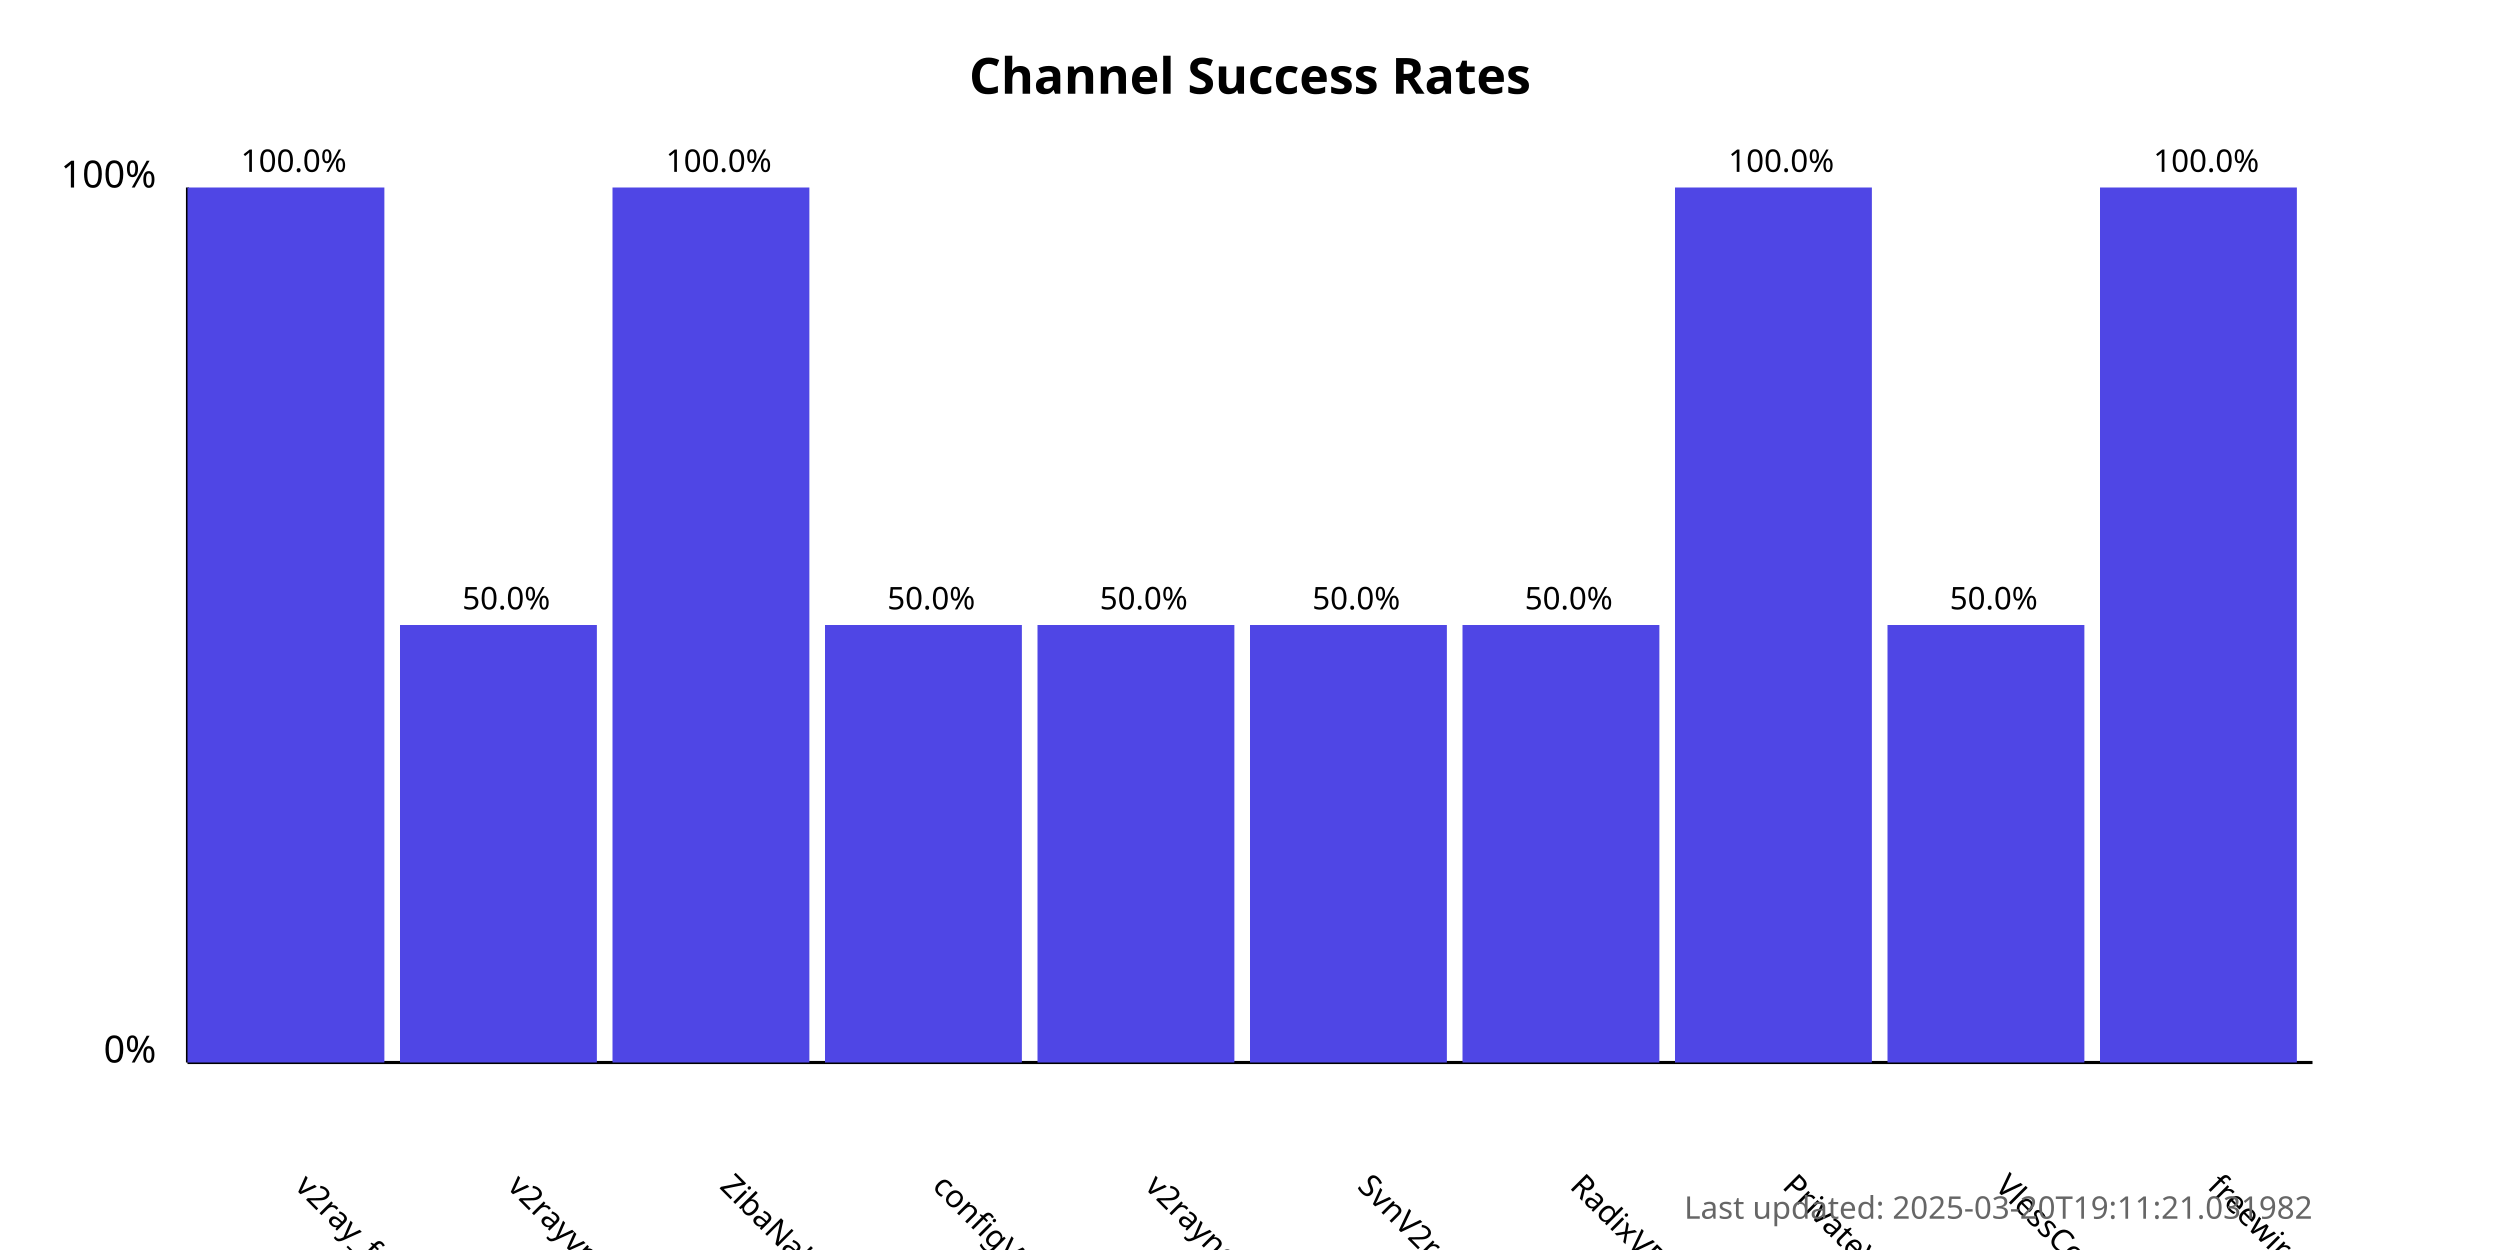
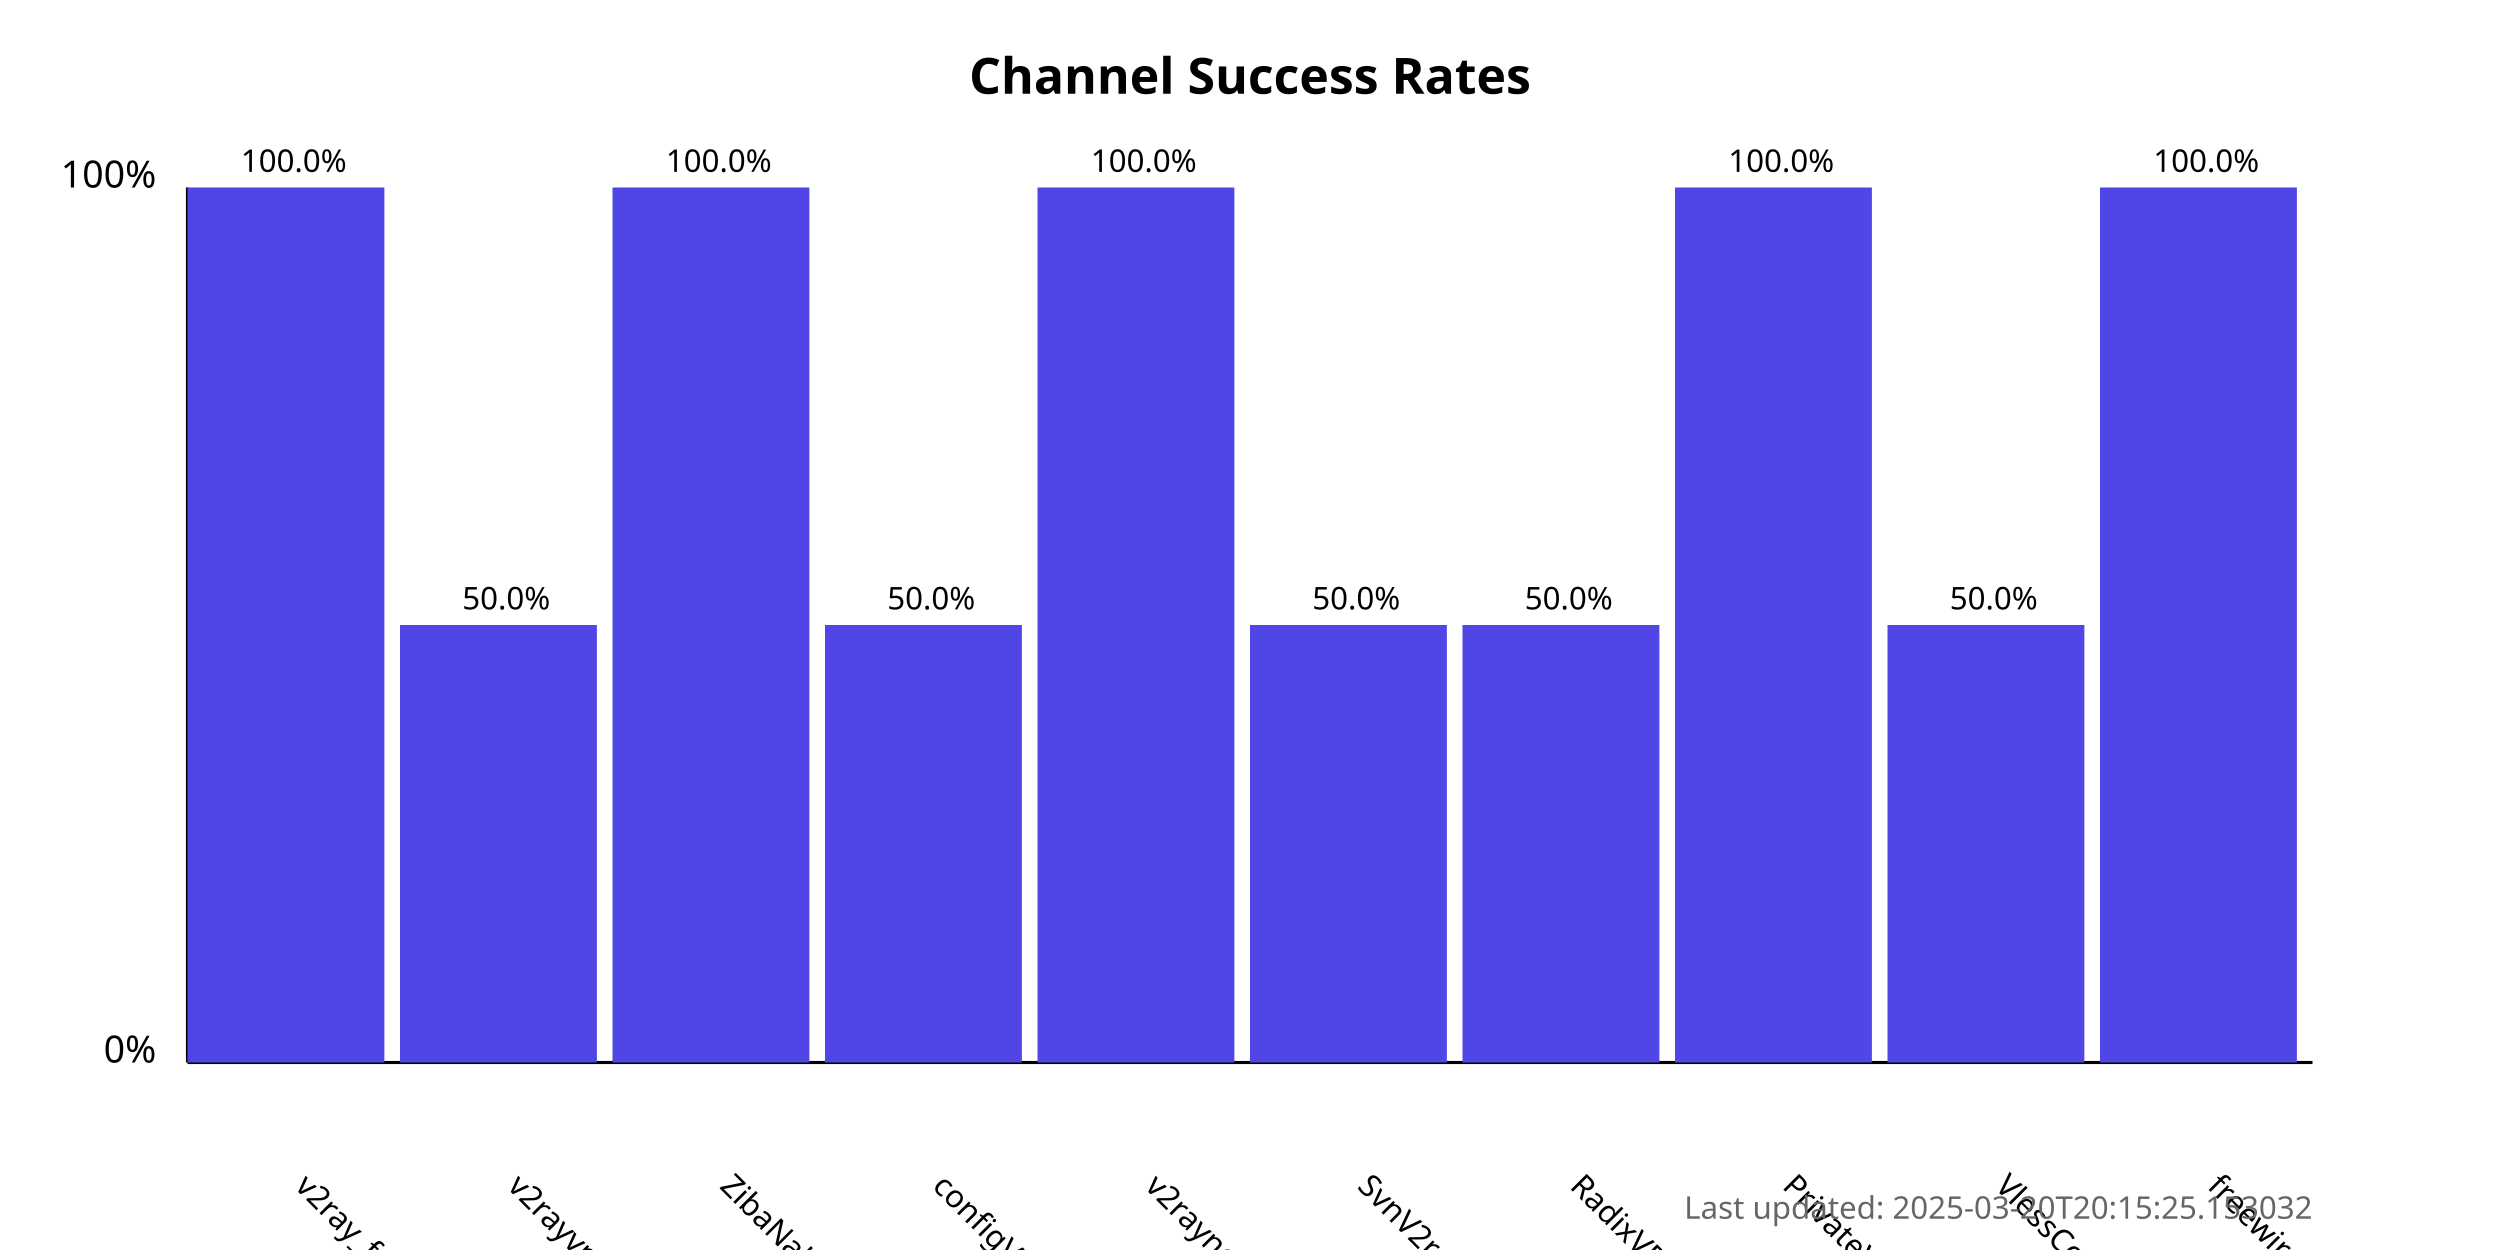
<svg xmlns="http://www.w3.org/2000/svg" width="800" height="400">
  <style>
            .chart-title { font: bold 16px sans-serif; }
            .axis-label { font: 12px sans-serif; }
            .tick-label { font: 10px sans-serif; }
            .bar { fill: #4f46e5; }
            .bar:hover { fill: #6366f1; }
            .timestamp { font: 10px sans-serif; fill: #666; }
        </style>
  <text x="400.0" y="30" text-anchor="middle" class="chart-title">
            Channel Success Rates
        </text>
  <line x1="60" y1="340" x2="60" y2="60" stroke="black" stroke-width="1" />
  <line x1="60" y1="340" x2="740" y2="340" stroke="black" stroke-width="1" />
  <text x="50" y="340" text-anchor="end" class="axis-label">0%</text>
  <text x="50" y="60" text-anchor="end" class="axis-label">100%</text>
  <g>
    <rect x="60" y="60.0" width="63.0" height="280.0" class="bar" />
    <text x="94.0" y="380" transform="rotate(45, 94.0, 380)" text-anchor="start" class="tick-label">
                v2ray_free_conf
            </text>
    <text x="94.0" y="55.0" text-anchor="middle" class="tick-label">
                100.0%
            </text>
  </g>
  <g>
    <rect x="128.0" y="200.0" width="63.0" height="140.0" class="bar" />
    <text x="162.0" y="380" transform="rotate(45, 162.0, 380)" text-anchor="start" class="tick-label">
                v2rayvpno
            </text>
    <text x="162.0" y="195.0" text-anchor="middle" class="tick-label">
                50.0%
            </text>
  </g>
  <g>
    <rect x="196.0" y="60.0" width="63.0" height="280.0" class="bar" />
    <text x="230.0" y="380" transform="rotate(45, 230.0, 380)" text-anchor="start" class="tick-label">
                ZibaNabz
            </text>
    <text x="230.0" y="55.0" text-anchor="middle" class="tick-label">
                100.0%
            </text>
  </g>
  <g>
    <rect x="264.0" y="200.0" width="63.0" height="140.0" class="bar" />
    <text x="298.0" y="380" transform="rotate(45, 298.0, 380)" text-anchor="start" class="tick-label">
                configV2rayForFree
            </text>
    <text x="298.0" y="195.0" text-anchor="middle" class="tick-label">
                50.0%
            </text>
  </g>
  <g>
-     <rect x="332.0" y="200.0" width="63.0" height="140.0" class="bar" />
+     <rect x="332.0" y="60.0" width="63.0" height="280.0" class="bar" />
    <text x="366.0" y="380" transform="rotate(45, 366.0, 380)" text-anchor="start" class="tick-label">
                v2rayngvpn
            </text>
-     <text x="366.0" y="195.0" text-anchor="middle" class="tick-label">
-                 50.0%
+     <text x="366.0" y="55.0" text-anchor="middle" class="tick-label">
+                 100.0%
            </text>
  </g>
  <g>
    <rect x="400.0" y="200.0" width="63.0" height="140.0" class="bar" />
    <text x="434.0" y="380" transform="rotate(45, 434.0, 380)" text-anchor="start" class="tick-label">
                SvnV2ray
            </text>
    <text x="434.0" y="195.0" text-anchor="middle" class="tick-label">
                50.0%
            </text>
  </g>
  <g>
    <rect x="468.0" y="200.0" width="63.0" height="140.0" class="bar" />
    <text x="502.0" y="380" transform="rotate(45, 502.0, 380)" text-anchor="start" class="tick-label">
                RadixVPN
            </text>
    <text x="502.0" y="195.0" text-anchor="middle" class="tick-label">
                50.0%
            </text>
  </g>
  <g>
    <rect x="536.0" y="60.0" width="63.0" height="280.0" class="bar" />
    <text x="570.0" y="380" transform="rotate(45, 570.0, 380)" text-anchor="start" class="tick-label">
                PrivateVPNs
            </text>
    <text x="570.0" y="55.0" text-anchor="middle" class="tick-label">
                100.0%
            </text>
  </g>
  <g>
    <rect x="604.0" y="200.0" width="63.0" height="140.0" class="bar" />
    <text x="638.0" y="380" transform="rotate(45, 638.0, 380)" text-anchor="start" class="tick-label">
                VlessConfig
            </text>
    <text x="638.0" y="195.0" text-anchor="middle" class="tick-label">
                50.0%
            </text>
  </g>
  <g>
    <rect x="672.0" y="60.0" width="63.0" height="280.0" class="bar" />
    <text x="706.0" y="380" transform="rotate(45, 706.0, 380)" text-anchor="start" class="tick-label">
                freewireguard
            </text>
    <text x="706.0" y="55.0" text-anchor="middle" class="tick-label">
                100.0%
            </text>
  </g>
  <text x="740" y="390" text-anchor="end" class="timestamp">
-             Last updated: 2025-03-20T19:11:21.031982
+             Last updated: 2025-03-20T20:15:25.153032
        </text>
</svg>
